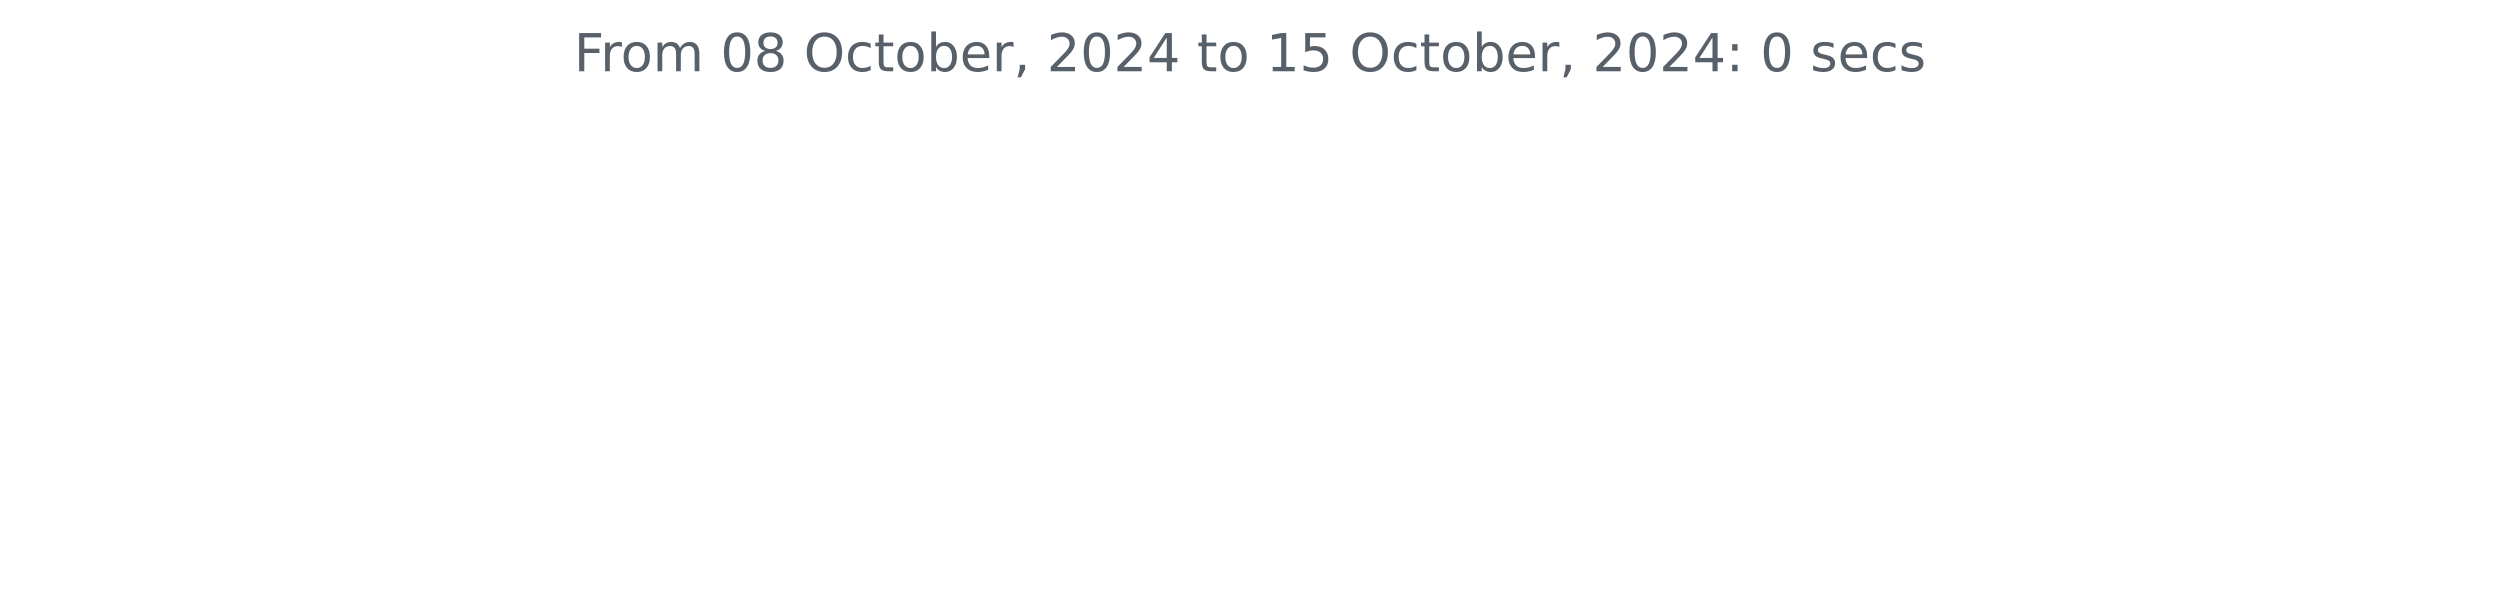
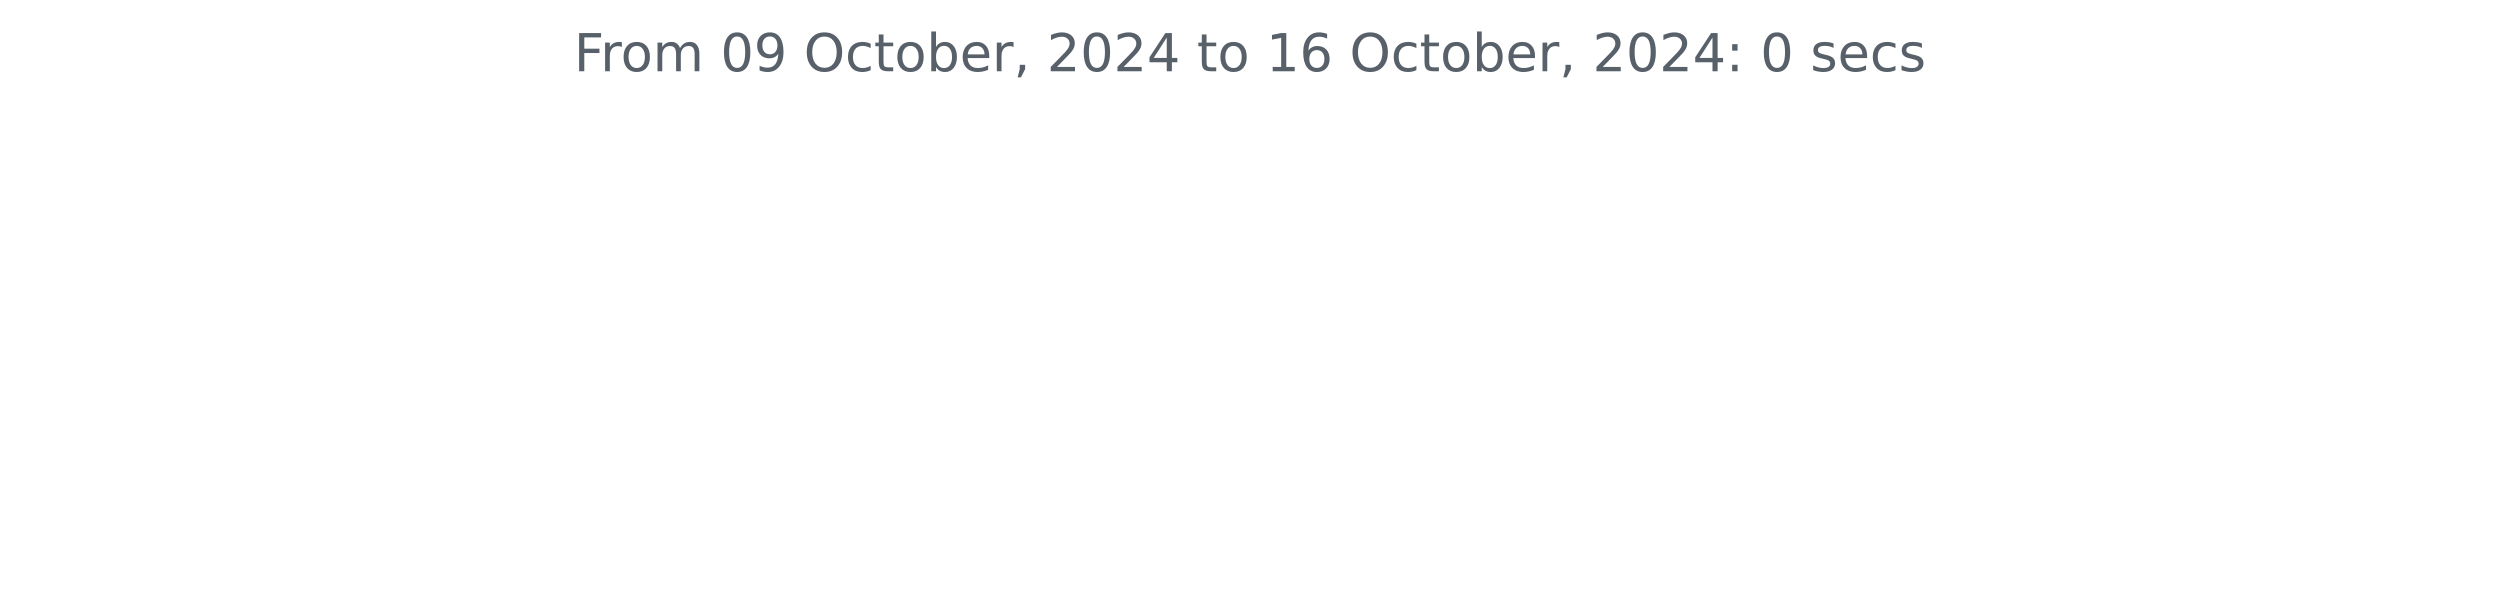
<svg xmlns="http://www.w3.org/2000/svg" xmlns:xlink="http://www.w3.org/1999/xlink" width="572.4pt" height="140.398pt" viewBox="0 0 572.4 140.398" version="1.1">
  <defs>
    <style type="text/css">*{stroke-linejoin: round; stroke-linecap: butt}</style>
  </defs>
  <g id="figure_1">
    <g id="patch_1">
      <path d="M 0 140.398  L 572.4 140.398  L 572.4 0  L 0 0  L 0 140.398  z " style="fill: none" />
    </g>
    <g id="axes_1">
      <g id="matplotlib.axis_1" />
      <g id="matplotlib.axis_2" />
      <g id="text_1">
        <g style="fill: #586069" transform="translate(131.4206 16.31812) scale(0.12 -0.12)">
          <defs>
            <path id="DejaVuSans-46" d="M 628 4666  L 3309 4666  L 3309 4134  L 1259 4134  L 1259 2759  L 3109 2759  L 3109 2228  L 1259 2228  L 1259 0  L 628 0  L 628 4666  z " transform="scale(0.015625)" />
            <path id="DejaVuSans-72" d="M 2631 2963  Q 2534 3019 2420 3045  Q 2306 3072 2169 3072  Q 1681 3072 1420 2755  Q 1159 2438 1159 1844  L 1159 0  L 581 0  L 581 3500  L 1159 3500  L 1159 2956  Q 1341 3275 1631 3429  Q 1922 3584 2338 3584  Q 2397 3584 2469 3576  Q 2541 3569 2628 3553  L 2631 2963  z " transform="scale(0.015625)" />
            <path id="DejaVuSans-6f" d="M 1959 3097  Q 1497 3097 1228 2736  Q 959 2375 959 1747  Q 959 1119 1226 758  Q 1494 397 1959 397  Q 2419 397 2687 759  Q 2956 1122 2956 1747  Q 2956 2369 2687 2733  Q 2419 3097 1959 3097  z M 1959 3584  Q 2709 3584 3137 3096  Q 3566 2609 3566 1747  Q 3566 888 3137 398  Q 2709 -91 1959 -91  Q 1206 -91 779 398  Q 353 888 353 1747  Q 353 2609 779 3096  Q 1206 3584 1959 3584  z " transform="scale(0.015625)" />
            <path id="DejaVuSans-6d" d="M 3328 2828  Q 3544 3216 3844 3400  Q 4144 3584 4550 3584  Q 5097 3584 5394 3201  Q 5691 2819 5691 2113  L 5691 0  L 5113 0  L 5113 2094  Q 5113 2597 4934 2840  Q 4756 3084 4391 3084  Q 3944 3084 3684 2787  Q 3425 2491 3425 1978  L 3425 0  L 2847 0  L 2847 2094  Q 2847 2600 2669 2842  Q 2491 3084 2119 3084  Q 1678 3084 1418 2786  Q 1159 2488 1159 1978  L 1159 0  L 581 0  L 581 3500  L 1159 3500  L 1159 2956  Q 1356 3278 1631 3431  Q 1906 3584 2284 3584  Q 2666 3584 2933 3390  Q 3200 3197 3328 2828  z " transform="scale(0.015625)" />
            <path id="DejaVuSans-20" transform="scale(0.015625)" />
            <path id="DejaVuSans-30" d="M 2034 4250  Q 1547 4250 1301 3770  Q 1056 3291 1056 2328  Q 1056 1369 1301 889  Q 1547 409 2034 409  Q 2525 409 2770 889  Q 3016 1369 3016 2328  Q 3016 3291 2770 3770  Q 2525 4250 2034 4250  z M 2034 4750  Q 2819 4750 3233 4129  Q 3647 3509 3647 2328  Q 3647 1150 3233 529  Q 2819 -91 2034 -91  Q 1250 -91 836 529  Q 422 1150 422 2328  Q 422 3509 836 4129  Q 1250 4750 2034 4750  z " transform="scale(0.015625)" />
-             <path id="DejaVuSans-38" d="M 2034 2216  Q 1584 2216 1326 1975  Q 1069 1734 1069 1313  Q 1069 891 1326 650  Q 1584 409 2034 409  Q 2484 409 2743 651  Q 3003 894 3003 1313  Q 3003 1734 2745 1975  Q 2488 2216 2034 2216  z M 1403 2484  Q 997 2584 770 2862  Q 544 3141 544 3541  Q 544 4100 942 4425  Q 1341 4750 2034 4750  Q 2731 4750 3128 4425  Q 3525 4100 3525 3541  Q 3525 3141 3298 2862  Q 3072 2584 2669 2484  Q 3125 2378 3379 2068  Q 3634 1759 3634 1313  Q 3634 634 3220 271  Q 2806 -91 2034 -91  Q 1263 -91 848 271  Q 434 634 434 1313  Q 434 1759 690 2068  Q 947 2378 1403 2484  z M 1172 3481  Q 1172 3119 1398 2916  Q 1625 2713 2034 2713  Q 2441 2713 2670 2916  Q 2900 3119 2900 3481  Q 2900 3844 2670 4047  Q 2441 4250 2034 4250  Q 1625 4250 1398 4047  Q 1172 3844 1172 3481  z " transform="scale(0.015625)" />
+             <path id="DejaVuSans-39" d="M 703 97  L 703 672  Q 941 559 1184 500  Q 1428 441 1663 441  Q 2288 441 2617 861  Q 2947 1281 2994 2138  Q 2813 1869 2534 1725  Q 2256 1581 1919 1581  Q 1219 1581 811 2004  Q 403 2428 403 3163  Q 403 3881 828 4315  Q 1253 4750 1959 4750  Q 2769 4750 3195 4129  Q 3622 3509 3622 2328  Q 3622 1225 3098 567  Q 2575 -91 1691 -91  Q 1453 -91 1209 -44  Q 966 3 703 97  z M 1959 2075  Q 2384 2075 2632 2365  Q 2881 2656 2881 3163  Q 2881 3666 2632 3958  Q 2384 4250 1959 4250  Q 1534 4250 1286 3958  Q 1038 3666 1038 3163  Q 1038 2656 1286 2365  Q 1534 2075 1959 2075  z " transform="scale(0.015625)" />
            <path id="DejaVuSans-4f" d="M 2522 4238  Q 1834 4238 1429 3725  Q 1025 3213 1025 2328  Q 1025 1447 1429 934  Q 1834 422 2522 422  Q 3209 422 3611 934  Q 4013 1447 4013 2328  Q 4013 3213 3611 3725  Q 3209 4238 2522 4238  z M 2522 4750  Q 3503 4750 4090 4092  Q 4678 3434 4678 2328  Q 4678 1225 4090 567  Q 3503 -91 2522 -91  Q 1538 -91 948 565  Q 359 1222 359 2328  Q 359 3434 948 4092  Q 1538 4750 2522 4750  z " transform="scale(0.015625)" />
            <path id="DejaVuSans-63" d="M 3122 3366  L 3122 2828  Q 2878 2963 2633 3030  Q 2388 3097 2138 3097  Q 1578 3097 1268 2742  Q 959 2388 959 1747  Q 959 1106 1268 751  Q 1578 397 2138 397  Q 2388 397 2633 464  Q 2878 531 3122 666  L 3122 134  Q 2881 22 2623 -34  Q 2366 -91 2075 -91  Q 1284 -91 818 406  Q 353 903 353 1747  Q 353 2603 823 3093  Q 1294 3584 2113 3584  Q 2378 3584 2631 3529  Q 2884 3475 3122 3366  z " transform="scale(0.015625)" />
            <path id="DejaVuSans-74" d="M 1172 4494  L 1172 3500  L 2356 3500  L 2356 3053  L 1172 3053  L 1172 1153  Q 1172 725 1289 603  Q 1406 481 1766 481  L 2356 481  L 2356 0  L 1766 0  Q 1100 0 847 248  Q 594 497 594 1153  L 594 3053  L 172 3053  L 172 3500  L 594 3500  L 594 4494  L 1172 4494  z " transform="scale(0.015625)" />
            <path id="DejaVuSans-62" d="M 3116 1747  Q 3116 2381 2855 2742  Q 2594 3103 2138 3103  Q 1681 3103 1420 2742  Q 1159 2381 1159 1747  Q 1159 1113 1420 752  Q 1681 391 2138 391  Q 2594 391 2855 752  Q 3116 1113 3116 1747  z M 1159 2969  Q 1341 3281 1617 3432  Q 1894 3584 2278 3584  Q 2916 3584 3314 3078  Q 3713 2572 3713 1747  Q 3713 922 3314 415  Q 2916 -91 2278 -91  Q 1894 -91 1617 61  Q 1341 213 1159 525  L 1159 0  L 581 0  L 581 4863  L 1159 4863  L 1159 2969  z " transform="scale(0.015625)" />
            <path id="DejaVuSans-65" d="M 3597 1894  L 3597 1613  L 953 1613  Q 991 1019 1311 708  Q 1631 397 2203 397  Q 2534 397 2845 478  Q 3156 559 3463 722  L 3463 178  Q 3153 47 2828 -22  Q 2503 -91 2169 -91  Q 1331 -91 842 396  Q 353 884 353 1716  Q 353 2575 817 3079  Q 1281 3584 2069 3584  Q 2775 3584 3186 3129  Q 3597 2675 3597 1894  z M 3022 2063  Q 3016 2534 2758 2815  Q 2500 3097 2075 3097  Q 1594 3097 1305 2825  Q 1016 2553 972 2059  L 3022 2063  z " transform="scale(0.015625)" />
            <path id="DejaVuSans-2c" d="M 750 794  L 1409 794  L 1409 256  L 897 -744  L 494 -744  L 750 256  L 750 794  z " transform="scale(0.015625)" />
            <path id="DejaVuSans-32" d="M 1228 531  L 3431 531  L 3431 0  L 469 0  L 469 531  Q 828 903 1448 1529  Q 2069 2156 2228 2338  Q 2531 2678 2651 2914  Q 2772 3150 2772 3378  Q 2772 3750 2511 3984  Q 2250 4219 1831 4219  Q 1534 4219 1204 4116  Q 875 4013 500 3803  L 500 4441  Q 881 4594 1212 4672  Q 1544 4750 1819 4750  Q 2544 4750 2975 4387  Q 3406 4025 3406 3419  Q 3406 3131 3298 2873  Q 3191 2616 2906 2266  Q 2828 2175 2409 1742  Q 1991 1309 1228 531  z " transform="scale(0.015625)" />
            <path id="DejaVuSans-34" d="M 2419 4116  L 825 1625  L 2419 1625  L 2419 4116  z M 2253 4666  L 3047 4666  L 3047 1625  L 3713 1625  L 3713 1100  L 3047 1100  L 3047 0  L 2419 0  L 2419 1100  L 313 1100  L 313 1709  L 2253 4666  z " transform="scale(0.015625)" />
            <path id="DejaVuSans-31" d="M 794 531  L 1825 531  L 1825 4091  L 703 3866  L 703 4441  L 1819 4666  L 2450 4666  L 2450 531  L 3481 531  L 3481 0  L 794 0  L 794 531  z " transform="scale(0.015625)" />
-             <path id="DejaVuSans-35" d="M 691 4666  L 3169 4666  L 3169 4134  L 1269 4134  L 1269 2991  Q 1406 3038 1543 3061  Q 1681 3084 1819 3084  Q 2600 3084 3056 2656  Q 3513 2228 3513 1497  Q 3513 744 3044 326  Q 2575 -91 1722 -91  Q 1428 -91 1123 -41  Q 819 9 494 109  L 494 744  Q 775 591 1075 516  Q 1375 441 1709 441  Q 2250 441 2565 725  Q 2881 1009 2881 1497  Q 2881 1984 2565 2268  Q 2250 2553 1709 2553  Q 1456 2553 1204 2497  Q 953 2441 691 2322  L 691 4666  z " transform="scale(0.015625)" />
+             <path id="DejaVuSans-36" d="M 2113 2584  Q 1688 2584 1439 2293  Q 1191 2003 1191 1497  Q 1191 994 1439 701  Q 1688 409 2113 409  Q 2538 409 2786 701  Q 3034 994 3034 1497  Q 3034 2003 2786 2293  Q 2538 2584 2113 2584  z M 3366 4563  L 3366 3988  Q 3128 4100 2886 4159  Q 2644 4219 2406 4219  Q 1781 4219 1451 3797  Q 1122 3375 1075 2522  Q 1259 2794 1537 2939  Q 1816 3084 2150 3084  Q 2853 3084 3261 2657  Q 3669 2231 3669 1497  Q 3669 778 3244 343  Q 2819 -91 2113 -91  Q 1303 -91 875 529  Q 447 1150 447 2328  Q 447 3434 972 4092  Q 1497 4750 2381 4750  Q 2619 4750 2861 4703  Q 3103 4656 3366 4563  z " transform="scale(0.015625)" />
            <path id="DejaVuSans-3a" d="M 750 794  L 1409 794  L 1409 0  L 750 0  L 750 794  z M 750 3309  L 1409 3309  L 1409 2516  L 750 2516  L 750 3309  z " transform="scale(0.015625)" />
            <path id="DejaVuSans-73" d="M 2834 3397  L 2834 2853  Q 2591 2978 2328 3040  Q 2066 3103 1784 3103  Q 1356 3103 1142 2972  Q 928 2841 928 2578  Q 928 2378 1081 2264  Q 1234 2150 1697 2047  L 1894 2003  Q 2506 1872 2764 1633  Q 3022 1394 3022 966  Q 3022 478 2636 193  Q 2250 -91 1575 -91  Q 1294 -91 989 -36  Q 684 19 347 128  L 347 722  Q 666 556 975 473  Q 1284 391 1588 391  Q 1994 391 2212 530  Q 2431 669 2431 922  Q 2431 1156 2273 1281  Q 2116 1406 1581 1522  L 1381 1569  Q 847 1681 609 1914  Q 372 2147 372 2553  Q 372 3047 722 3315  Q 1072 3584 1716 3584  Q 2034 3584 2315 3537  Q 2597 3491 2834 3397  z " transform="scale(0.015625)" />
          </defs>
          <use xlink:href="#DejaVuSans-46" />
          <use xlink:href="#DejaVuSans-72" x="50.27" />
          <use xlink:href="#DejaVuSans-6f" x="89.133" />
          <use xlink:href="#DejaVuSans-6d" x="150.314" />
          <use xlink:href="#DejaVuSans-20" x="247.727" />
          <use xlink:href="#DejaVuSans-30" x="279.514" />
-           <use xlink:href="#DejaVuSans-38" x="343.137" />
+           <use xlink:href="#DejaVuSans-39" x="343.137" />
          <use xlink:href="#DejaVuSans-20" x="406.76" />
          <use xlink:href="#DejaVuSans-4f" x="438.547" />
          <use xlink:href="#DejaVuSans-63" x="517.258" />
          <use xlink:href="#DejaVuSans-74" x="572.238" />
          <use xlink:href="#DejaVuSans-6f" x="611.447" />
          <use xlink:href="#DejaVuSans-62" x="672.629" />
          <use xlink:href="#DejaVuSans-65" x="736.105" />
          <use xlink:href="#DejaVuSans-72" x="797.629" />
          <use xlink:href="#DejaVuSans-2c" x="838.742" />
          <use xlink:href="#DejaVuSans-20" x="870.529" />
          <use xlink:href="#DejaVuSans-32" x="902.316" />
          <use xlink:href="#DejaVuSans-30" x="965.939" />
          <use xlink:href="#DejaVuSans-32" x="1029.562" />
          <use xlink:href="#DejaVuSans-34" x="1093.186" />
          <use xlink:href="#DejaVuSans-20" x="1156.809" />
          <use xlink:href="#DejaVuSans-74" x="1188.596" />
          <use xlink:href="#DejaVuSans-6f" x="1227.805" />
          <use xlink:href="#DejaVuSans-20" x="1288.986" />
          <use xlink:href="#DejaVuSans-31" x="1320.773" />
-           <use xlink:href="#DejaVuSans-35" x="1384.396" />
+           <use xlink:href="#DejaVuSans-36" x="1384.396" />
          <use xlink:href="#DejaVuSans-20" x="1448.02" />
          <use xlink:href="#DejaVuSans-4f" x="1479.807" />
          <use xlink:href="#DejaVuSans-63" x="1558.518" />
          <use xlink:href="#DejaVuSans-74" x="1613.498" />
          <use xlink:href="#DejaVuSans-6f" x="1652.707" />
          <use xlink:href="#DejaVuSans-62" x="1713.889" />
          <use xlink:href="#DejaVuSans-65" x="1777.365" />
          <use xlink:href="#DejaVuSans-72" x="1838.889" />
          <use xlink:href="#DejaVuSans-2c" x="1880.002" />
          <use xlink:href="#DejaVuSans-20" x="1911.789" />
          <use xlink:href="#DejaVuSans-32" x="1943.576" />
          <use xlink:href="#DejaVuSans-30" x="2007.199" />
          <use xlink:href="#DejaVuSans-32" x="2070.822" />
          <use xlink:href="#DejaVuSans-34" x="2134.445" />
          <use xlink:href="#DejaVuSans-3a" x="2198.068" />
          <use xlink:href="#DejaVuSans-20" x="2231.76" />
          <use xlink:href="#DejaVuSans-30" x="2263.547" />
          <use xlink:href="#DejaVuSans-20" x="2327.17" />
          <use xlink:href="#DejaVuSans-73" x="2358.957" />
          <use xlink:href="#DejaVuSans-65" x="2411.057" />
          <use xlink:href="#DejaVuSans-63" x="2472.58" />
          <use xlink:href="#DejaVuSans-73" x="2527.561" />
        </g>
      </g>
    </g>
  </g>
</svg>
